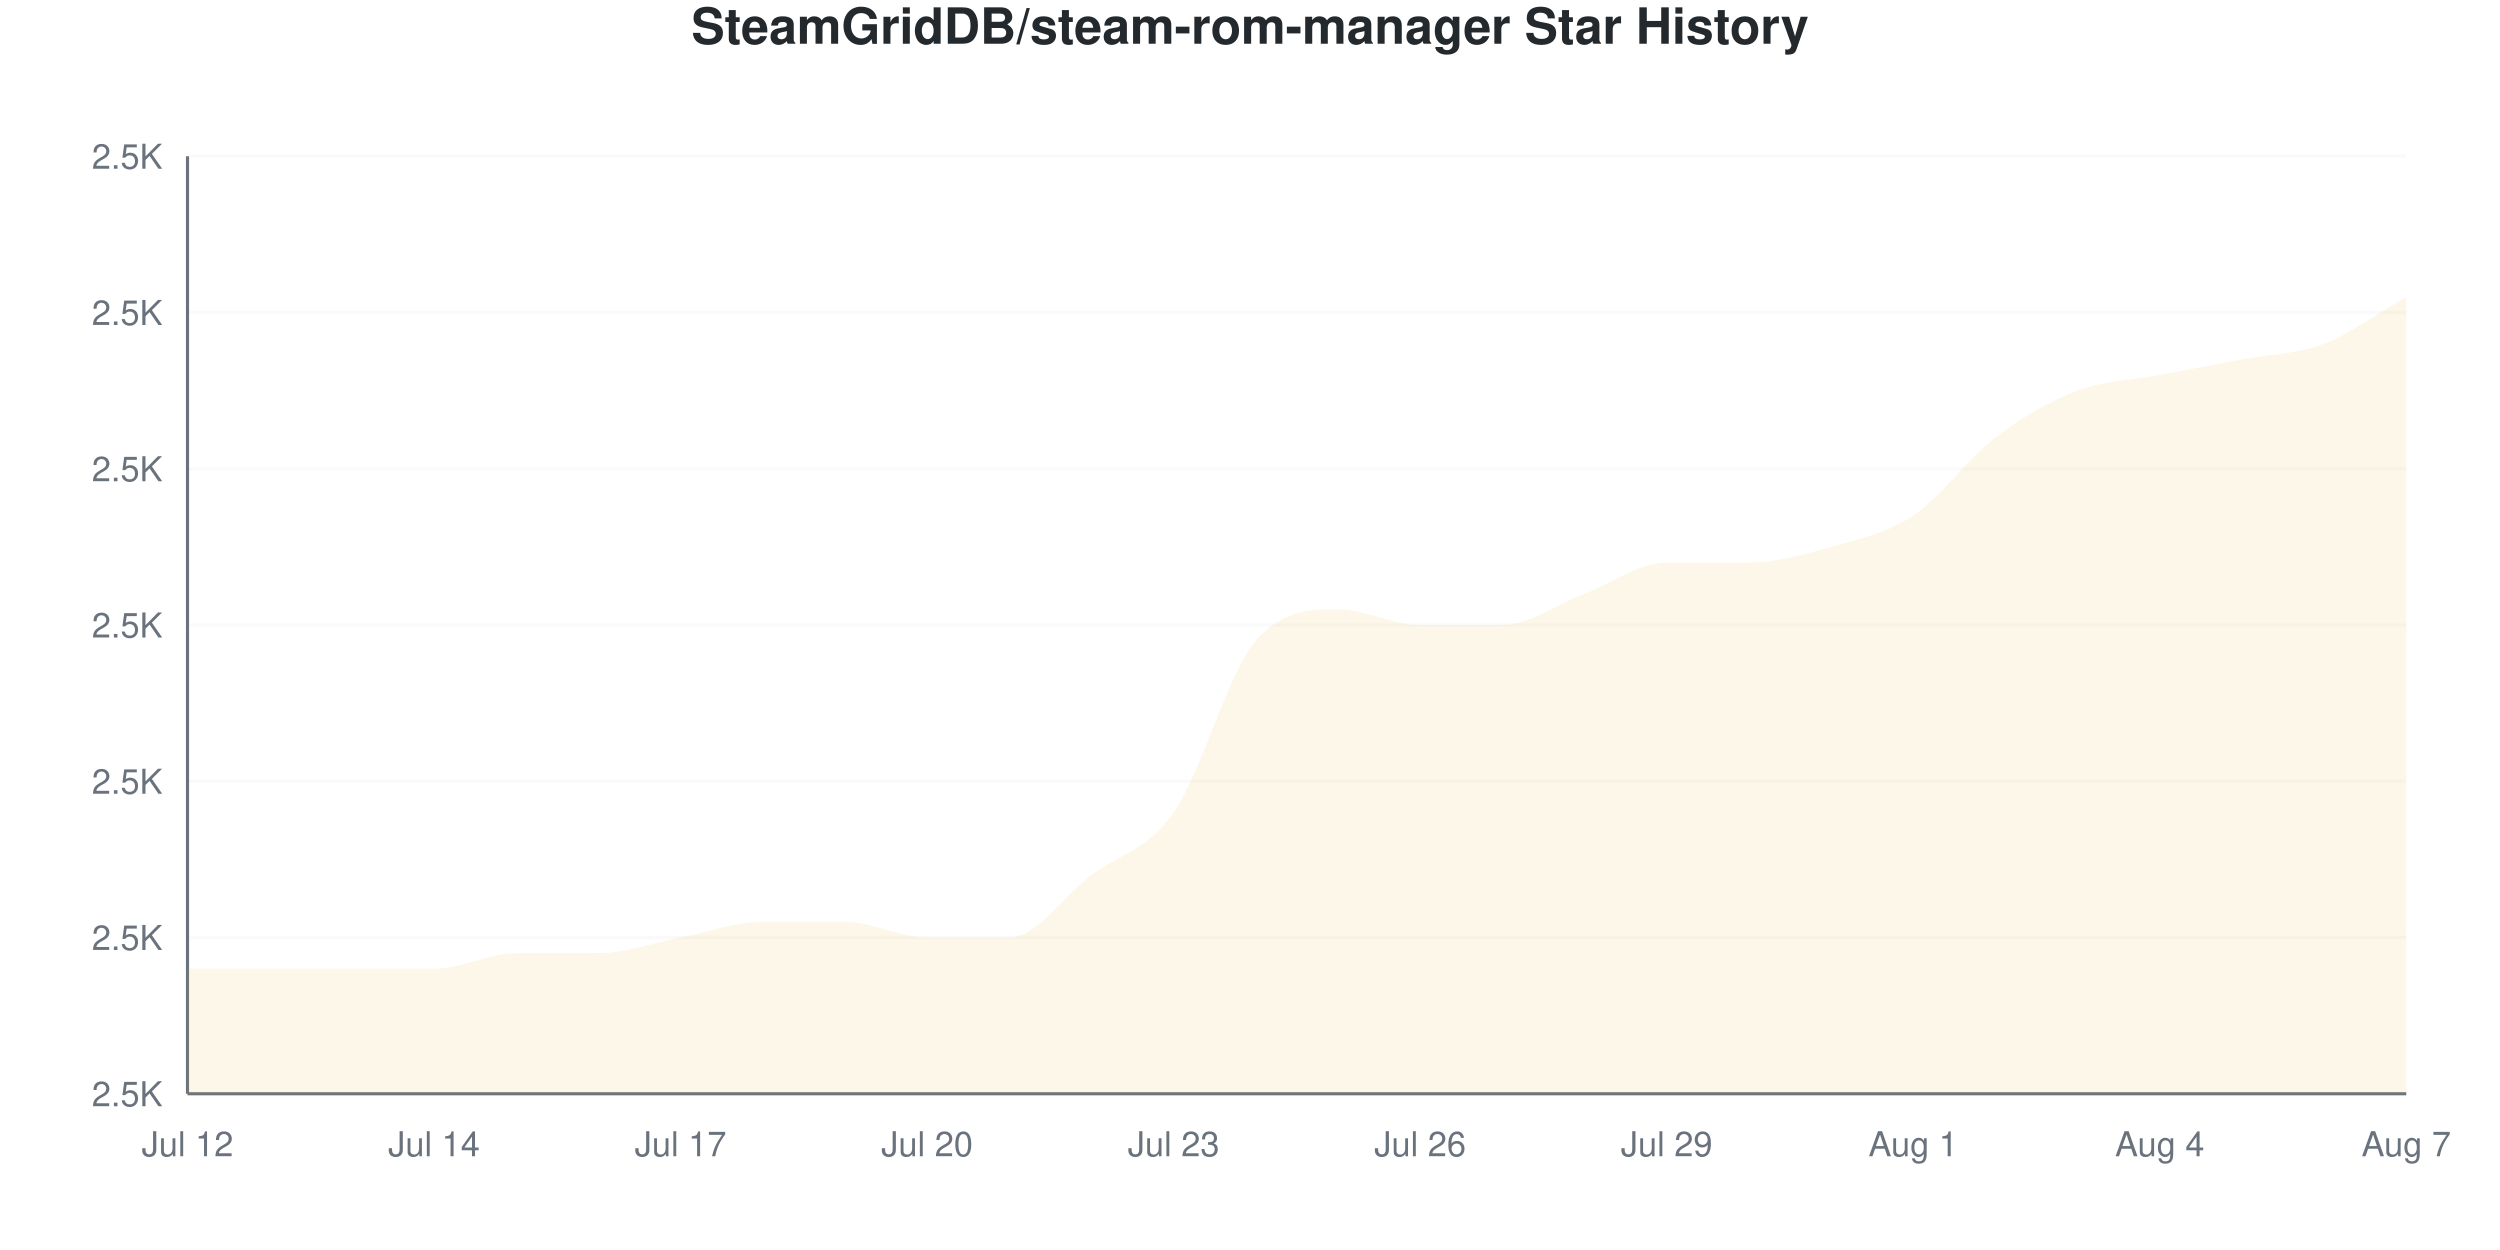
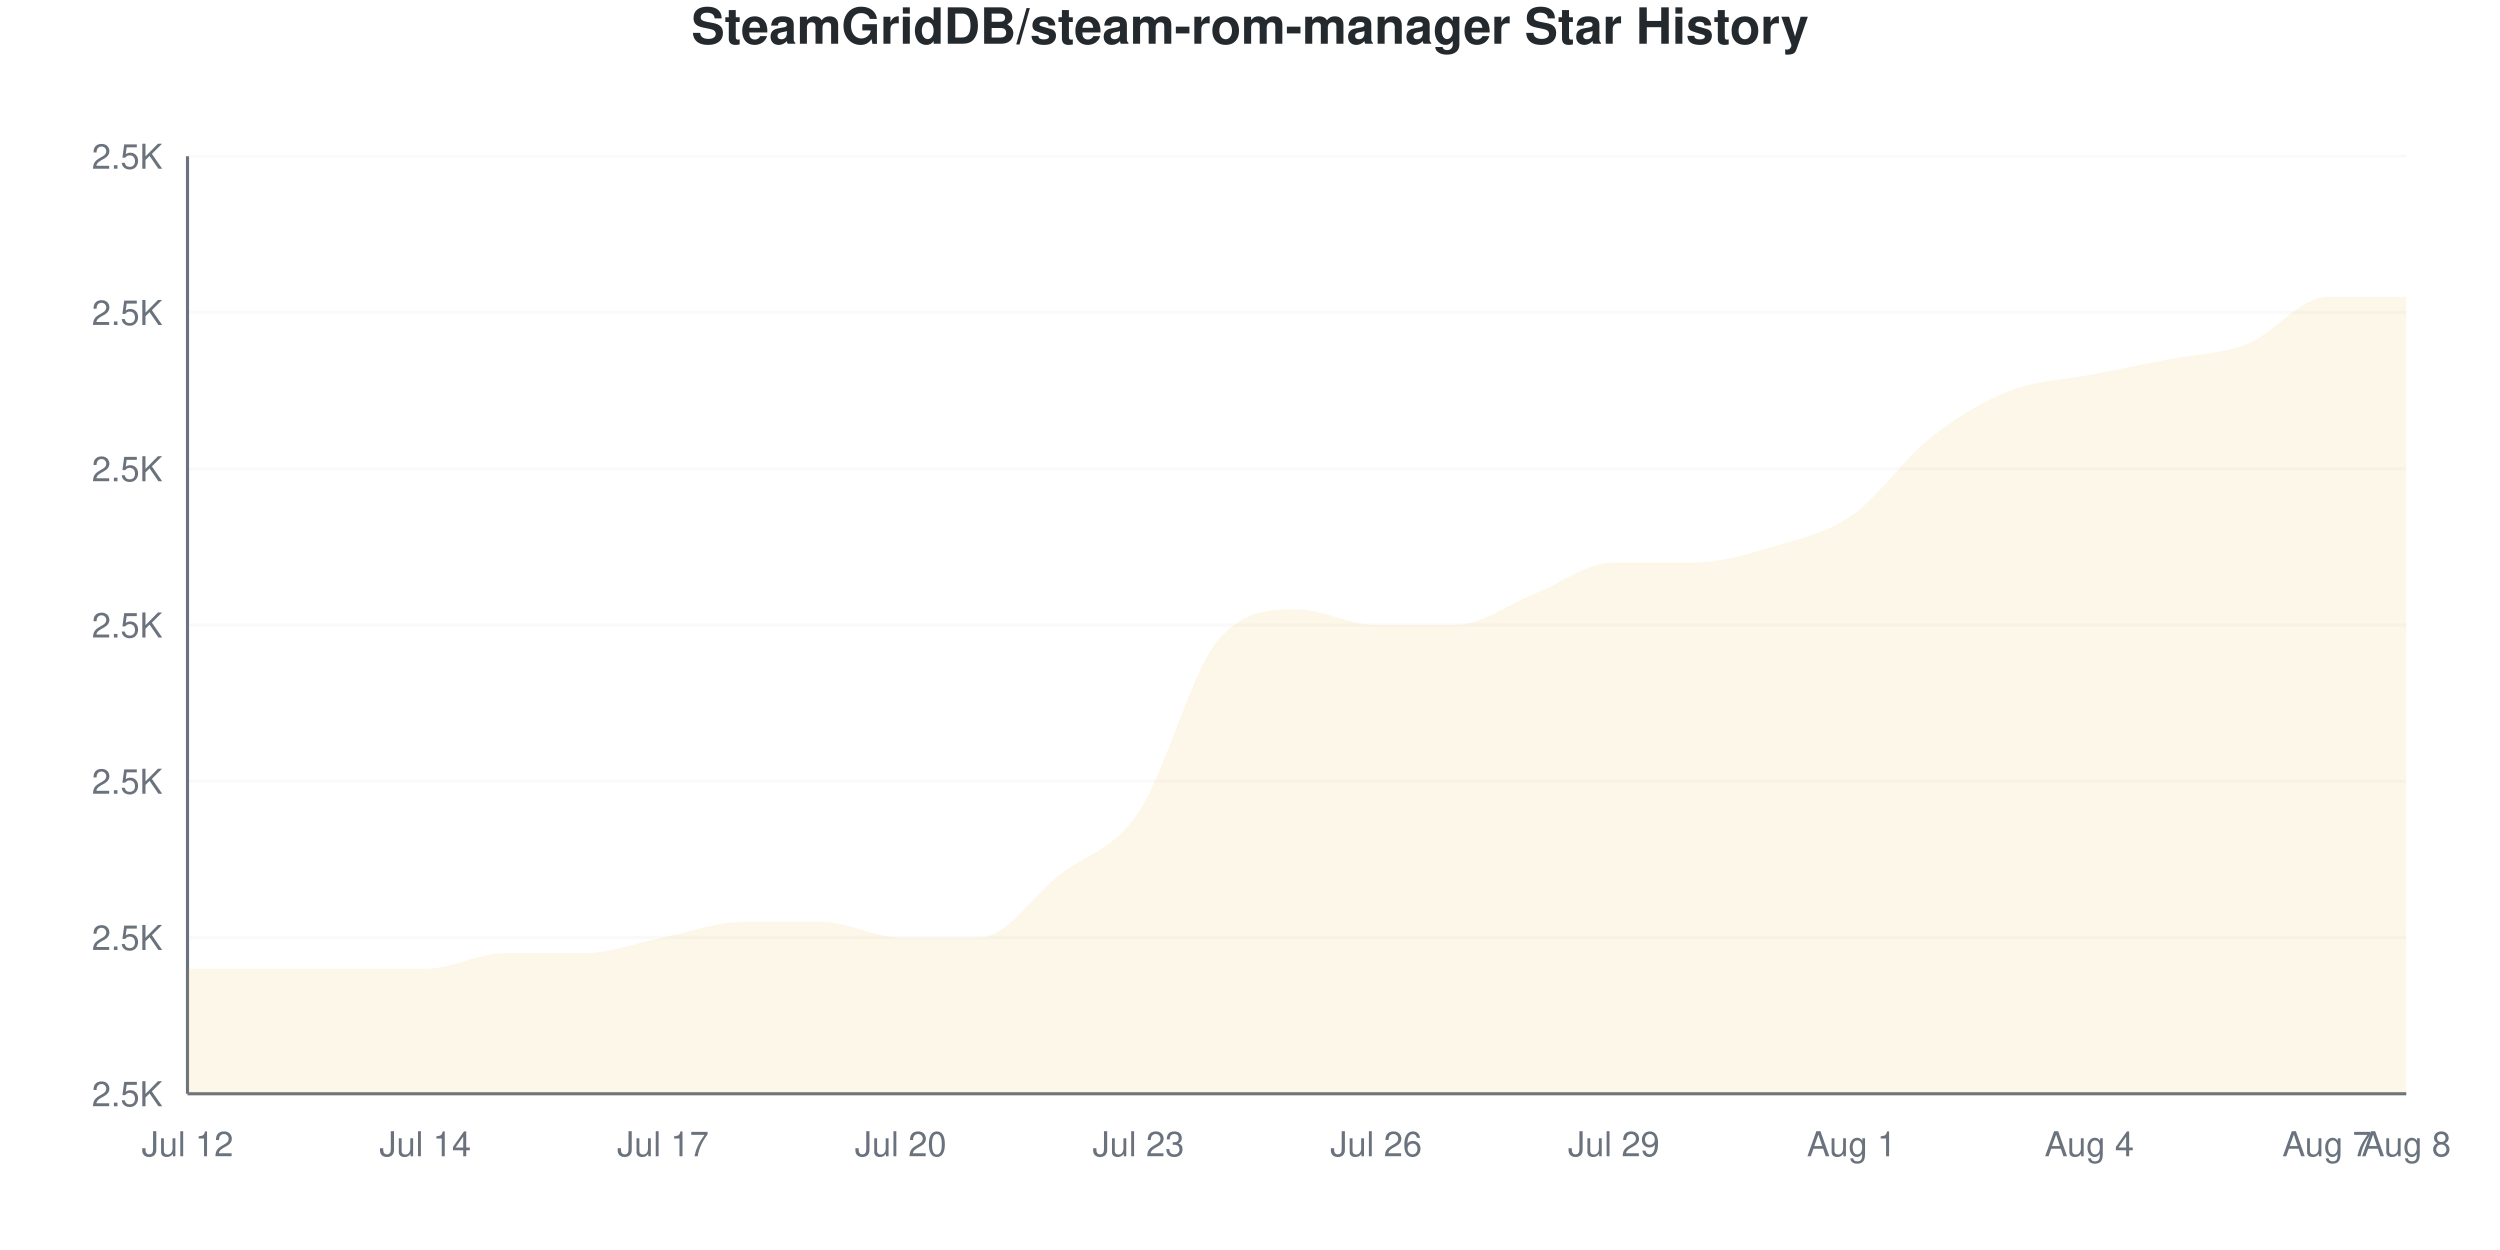
<svg xmlns="http://www.w3.org/2000/svg" viewBox="0 0 800 400" width="800" height="400">
  <style>
    @keyframes drawLine {
      to { stroke-dashoffset: 0; }
    }
    @keyframes fadeInPoint {
      from { opacity: 0; }
      to { opacity: 1; }
    }
    .data-line-0 {
-       stroke-dasharray: 1242;
-       stroke-dashoffset: 1242;
+       stroke-dasharray: 1245;
+       stroke-dashoffset: 1245;
      animation: drawLine 2s ease-out forwards;
    }
    .data-point {
      opacity: 0;
      animation: fadeInPoint 0.5s ease-out forwards;
    }
    .chart-bg { fill: #fff; }
    .chart-text { fill: #24292e; }
    .chart-muted { fill: #6a737d; }
    .chart-grid { stroke: #eee; }
    .chart-axis { stroke: #6a737d; }
    @media (prefers-color-scheme: dark) {
      .chart-bg { fill: #0d1117; }
      .chart-text { fill: #e6edf3; }
      .chart-muted { fill: #8b949e; }
      .chart-grid { stroke: #21262d; }
      .chart-axis { stroke: #8b949e; }
    }
  </style>
  <rect width="800" height="400" class="chart-bg" />
  <text x="400" y="14" text-anchor="middle" class="chart-text" font-size="16" font-weight="bold" font-family="-apple-system, BlinkMacSystemFont, 'Segoe UI', Helvetica, Arial, sans-serif">SteamGridDB/steam-rom-manager Star History</text>
  <g class="grid">
    <line x1="60" y1="350" x2="770" y2="350" class="chart-grid" stroke-opacity="0.3" />
    <text x="52" y="354" text-anchor="end" class="chart-muted" font-size="11" font-family="-apple-system, BlinkMacSystemFont, 'Segoe UI', Helvetica, Arial, sans-serif">2.5K</text>
    <line x1="60" y1="300" x2="770" y2="300" class="chart-grid" stroke-opacity="0.3" />
    <text x="52" y="304" text-anchor="end" class="chart-muted" font-size="11" font-family="-apple-system, BlinkMacSystemFont, 'Segoe UI', Helvetica, Arial, sans-serif">2.5K</text>
    <line x1="60" y1="250" x2="770" y2="250" class="chart-grid" stroke-opacity="0.3" />
    <text x="52" y="254" text-anchor="end" class="chart-muted" font-size="11" font-family="-apple-system, BlinkMacSystemFont, 'Segoe UI', Helvetica, Arial, sans-serif">2.5K</text>
    <line x1="60" y1="200" x2="770" y2="200" class="chart-grid" stroke-opacity="0.3" />
    <text x="52" y="204" text-anchor="end" class="chart-muted" font-size="11" font-family="-apple-system, BlinkMacSystemFont, 'Segoe UI', Helvetica, Arial, sans-serif">2.5K</text>
    <line x1="60" y1="150" x2="770" y2="150" class="chart-grid" stroke-opacity="0.3" />
    <text x="52" y="154" text-anchor="end" class="chart-muted" font-size="11" font-family="-apple-system, BlinkMacSystemFont, 'Segoe UI', Helvetica, Arial, sans-serif">2.5K</text>
    <line x1="60" y1="100" x2="770" y2="100" class="chart-grid" stroke-opacity="0.3" />
    <text x="52" y="104" text-anchor="end" class="chart-muted" font-size="11" font-family="-apple-system, BlinkMacSystemFont, 'Segoe UI', Helvetica, Arial, sans-serif">2.5K</text>
    <line x1="60" y1="50" x2="770" y2="50" class="chart-grid" stroke-opacity="0.3" />
    <text x="52" y="54" text-anchor="end" class="chart-muted" font-size="11" font-family="-apple-system, BlinkMacSystemFont, 'Segoe UI', Helvetica, Arial, sans-serif">2.5K</text>
  </g>
  <g class="milestones">
    
  </g>
  <g class="x-axis">
    <text x="60" y="370" text-anchor="middle" class="chart-muted" font-size="11" font-family="-apple-system, BlinkMacSystemFont, 'Segoe UI', Helvetica, Arial, sans-serif">Jul 12</text>
-     <text x="138.889" y="370" text-anchor="middle" class="chart-muted" font-size="11" font-family="-apple-system, BlinkMacSystemFont, 'Segoe UI', Helvetica, Arial, sans-serif">Jul 14</text>
-     <text x="217.778" y="370" text-anchor="middle" class="chart-muted" font-size="11" font-family="-apple-system, BlinkMacSystemFont, 'Segoe UI', Helvetica, Arial, sans-serif">Jul 17</text>
-     <text x="296.667" y="370" text-anchor="middle" class="chart-muted" font-size="11" font-family="-apple-system, BlinkMacSystemFont, 'Segoe UI', Helvetica, Arial, sans-serif">Jul 20</text>
-     <text x="375.556" y="370" text-anchor="middle" class="chart-muted" font-size="11" font-family="-apple-system, BlinkMacSystemFont, 'Segoe UI', Helvetica, Arial, sans-serif">Jul 23</text>
-     <text x="454.444" y="370" text-anchor="middle" class="chart-muted" font-size="11" font-family="-apple-system, BlinkMacSystemFont, 'Segoe UI', Helvetica, Arial, sans-serif">Jul 26</text>
-     <text x="533.333" y="370" text-anchor="middle" class="chart-muted" font-size="11" font-family="-apple-system, BlinkMacSystemFont, 'Segoe UI', Helvetica, Arial, sans-serif">Jul 29</text>
-     <text x="612.222" y="370" text-anchor="middle" class="chart-muted" font-size="11" font-family="-apple-system, BlinkMacSystemFont, 'Segoe UI', Helvetica, Arial, sans-serif">Aug 1</text>
-     <text x="691.111" y="370" text-anchor="middle" class="chart-muted" font-size="11" font-family="-apple-system, BlinkMacSystemFont, 'Segoe UI', Helvetica, Arial, sans-serif">Aug 4</text>
-     <text x="770" y="370" text-anchor="middle" class="chart-muted" font-size="11" font-family="-apple-system, BlinkMacSystemFont, 'Segoe UI', Helvetica, Arial, sans-serif">Aug 7</text>
+     <text x="136.071" y="370" text-anchor="middle" class="chart-muted" font-size="11" font-family="-apple-system, BlinkMacSystemFont, 'Segoe UI', Helvetica, Arial, sans-serif">Jul 14</text>
+     <text x="212.143" y="370" text-anchor="middle" class="chart-muted" font-size="11" font-family="-apple-system, BlinkMacSystemFont, 'Segoe UI', Helvetica, Arial, sans-serif">Jul 17</text>
+     <text x="288.214" y="370" text-anchor="middle" class="chart-muted" font-size="11" font-family="-apple-system, BlinkMacSystemFont, 'Segoe UI', Helvetica, Arial, sans-serif">Jul 20</text>
+     <text x="364.286" y="370" text-anchor="middle" class="chart-muted" font-size="11" font-family="-apple-system, BlinkMacSystemFont, 'Segoe UI', Helvetica, Arial, sans-serif">Jul 23</text>
+     <text x="440.357" y="370" text-anchor="middle" class="chart-muted" font-size="11" font-family="-apple-system, BlinkMacSystemFont, 'Segoe UI', Helvetica, Arial, sans-serif">Jul 26</text>
+     <text x="516.429" y="370" text-anchor="middle" class="chart-muted" font-size="11" font-family="-apple-system, BlinkMacSystemFont, 'Segoe UI', Helvetica, Arial, sans-serif">Jul 29</text>
+     <text x="592.5" y="370" text-anchor="middle" class="chart-muted" font-size="11" font-family="-apple-system, BlinkMacSystemFont, 'Segoe UI', Helvetica, Arial, sans-serif">Aug 1</text>
+     <text x="668.571" y="370" text-anchor="middle" class="chart-muted" font-size="11" font-family="-apple-system, BlinkMacSystemFont, 'Segoe UI', Helvetica, Arial, sans-serif">Aug 4</text>
+     <text x="744.643" y="370" text-anchor="middle" class="chart-muted" font-size="11" font-family="-apple-system, BlinkMacSystemFont, 'Segoe UI', Helvetica, Arial, sans-serif">Aug 7</text>
+     <text x="770" y="370" text-anchor="middle" class="chart-muted" font-size="11" font-family="-apple-system, BlinkMacSystemFont, 'Segoe UI', Helvetica, Arial, sans-serif">Aug 8</text>
  </g>
  <line x1="60" y1="50" x2="60" y2="350" class="chart-axis" stroke-width="1" />
  <line x1="60" y1="350" x2="770" y2="350" class="chart-axis" stroke-width="1" />
-   <path d="M60,350 L60,310 C68.765,310 77.531,310 86.296,310 C95.062,310 103.827,310 112.593,310 C121.358,310 130.123,310 138.889,310 C147.654,310 156.42,305 165.185,305 C173.951,305 182.716,305 191.481,305 C200.247,305 209.012,301.667 217.778,300 C226.543,298.333 235.309,295 244.074,295 C252.84,295 261.605,295 270.37,295 C279.136,295 287.901,300 296.667,300 C305.432,300 314.198,300 322.963,300 C331.728,300 340.494,286.667 349.259,280 C358.025,273.333 366.79,272.5 375.556,260 C384.321,247.5 393.086,215 401.852,205 C410.617,195 419.383,195 428.148,195 C436.914,195 445.679,200 454.444,200 C463.21,200 471.975,200 480.741,200 C489.506,200 498.272,193.333 507.037,190 C515.802,186.667 524.568,180 533.333,180 C542.099,180 550.864,180 559.63,180 C568.395,180 577.16,177.5 585.926,175 C594.691,172.5 603.457,170.833 612.222,165 C620.988,159.167 629.753,146.667 638.519,140 C647.284,133.333 656.049,128.333 664.815,125 C673.58,121.667 682.346,121.667 691.111,120 C699.877,118.333 708.642,116.667 717.407,115 C726.173,113.333 734.938,113.333 743.704,110 C752.469,106.667 761.235,100 770,95 L770,350 L60,350 Z" fill="#dfb317" fill-opacity="0.1" />
-   <path d="M60,350 L60,310 C68.765,310 77.531,310 86.296,310 C95.062,310 103.827,310 112.593,310 C121.358,310 130.123,310 138.889,310 C147.654,310 156.42,305 165.185,305 C173.951,305 182.716,305 191.481,305 C200.247,305 209.012,301.667 217.778,300 C226.543,298.333 235.309,295 244.074,295 C252.84,295 261.605,295 270.37,295 C279.136,295 287.901,300 296.667,300 C305.432,300 314.198,300 322.963,300 C331.728,300 340.494,286.667 349.259,280 C358.025,273.333 366.79,272.5 375.556,260 C384.321,247.5 393.086,215 401.852,205 C410.617,195 419.383,195 428.148,195 C436.914,195 445.679,200 454.444,200 C463.21,200 471.975,200 480.741,200 C489.506,200 498.272,193.333 507.037,190 C515.802,186.667 524.568,180 533.333,180 C542.099,180 550.864,180 559.63,180 C568.395,180 577.16,177.5 585.926,175 C594.691,172.5 603.457,170.833 612.222,165 C620.988,159.167 629.753,146.667 638.519,140 C647.284,133.333 656.049,128.333 664.815,125 C673.58,121.667 682.346,121.667 691.111,120 C699.877,118.333 708.642,116.667 717.407,115 C726.173,113.333 734.938,113.333 743.704,110 C752.469,106.667 761.235,100 770,95" fill="none" stroke="#dfb317" stroke-width="2.5" class="data-line-0" />
+   <path d="M60,350 L60,310 C68.452,310 76.905,310 85.357,310 C93.81,310 102.262,310 110.714,310 C119.167,310 127.619,310 136.071,310 C144.524,310 152.976,305 161.429,305 C169.881,305 178.333,305 186.786,305 C195.238,305 203.69,301.667 212.143,300 C220.595,298.333 229.048,295 237.5,295 C245.952,295 254.405,295 262.857,295 C271.31,295 279.762,300 288.214,300 C296.667,300 305.119,300 313.571,300 C322.024,300 330.476,286.667 338.929,280 C347.381,273.333 355.833,272.5 364.286,260 C372.738,247.5 381.19,215 389.643,205 C398.095,195 406.548,195 415,195 C423.452,195 431.905,200 440.357,200 C448.81,200 457.262,200 465.714,200 C474.167,200 482.619,193.333 491.071,190 C499.524,186.667 507.976,180 516.429,180 C524.881,180 533.333,180 541.786,180 C550.238,180 558.69,177.5 567.143,175 C575.595,172.5 584.048,170.833 592.5,165 C600.952,159.167 609.405,146.667 617.857,140 C626.31,133.333 634.762,128.333 643.214,125 C651.667,121.667 660.119,121.667 668.571,120 C677.024,118.333 685.476,116.667 693.929,115 C702.381,113.333 710.833,113.333 719.286,110 C727.738,106.667 736.19,95 744.643,95 C753.095,95 761.548,95 770,95 L770,350 L60,350 Z" fill="#dfb317" fill-opacity="0.1" />
+   <path d="M60,350 L60,310 C68.452,310 76.905,310 85.357,310 C93.81,310 102.262,310 110.714,310 C119.167,310 127.619,310 136.071,310 C144.524,310 152.976,305 161.429,305 C169.881,305 178.333,305 186.786,305 C195.238,305 203.69,301.667 212.143,300 C220.595,298.333 229.048,295 237.5,295 C245.952,295 254.405,295 262.857,295 C271.31,295 279.762,300 288.214,300 C296.667,300 305.119,300 313.571,300 C322.024,300 330.476,286.667 338.929,280 C347.381,273.333 355.833,272.5 364.286,260 C372.738,247.5 381.19,215 389.643,205 C398.095,195 406.548,195 415,195 C423.452,195 431.905,200 440.357,200 C448.81,200 457.262,200 465.714,200 C474.167,200 482.619,193.333 491.071,190 C499.524,186.667 507.976,180 516.429,180 C524.881,180 533.333,180 541.786,180 C550.238,180 558.69,177.5 567.143,175 C575.595,172.5 584.048,170.833 592.5,165 C600.952,159.167 609.405,146.667 617.857,140 C626.31,133.333 634.762,128.333 643.214,125 C651.667,121.667 660.119,121.667 668.571,120 C677.024,118.333 685.476,116.667 693.929,115 C702.381,113.333 710.833,113.333 719.286,110 C727.738,106.667 736.19,95 744.643,95 C753.095,95 761.548,95 770,95" fill="none" stroke="#dfb317" stroke-width="2.5" class="data-line-0" />
  <g class="points">
    <circle cx="60" cy="310" r="4" fill="#dfb317" class="data-point" style="animation-delay: 1.50s" />
-     <circle cx="86.296" cy="310" r="4" fill="#dfb317" class="data-point" style="animation-delay: 1.55s" />
-     <circle cx="112.593" cy="310" r="4" fill="#dfb317" class="data-point" style="animation-delay: 1.60s" />
-     <circle cx="138.889" cy="310" r="4" fill="#dfb317" class="data-point" style="animation-delay: 1.65s" />
-     <circle cx="165.185" cy="305" r="4" fill="#dfb317" class="data-point" style="animation-delay: 1.70s" />
-     <circle cx="191.481" cy="305" r="4" fill="#dfb317" class="data-point" style="animation-delay: 1.75s" />
-     <circle cx="217.778" cy="300" r="4" fill="#dfb317" class="data-point" style="animation-delay: 1.80s" />
-     <circle cx="244.074" cy="295" r="4" fill="#dfb317" class="data-point" style="animation-delay: 1.85s" />
-     <circle cx="270.37" cy="295" r="4" fill="#dfb317" class="data-point" style="animation-delay: 1.90s" />
-     <circle cx="296.667" cy="300" r="4" fill="#dfb317" class="data-point" style="animation-delay: 1.95s" />
-     <circle cx="322.963" cy="300" r="4" fill="#dfb317" class="data-point" style="animation-delay: 2.00s" />
-     <circle cx="349.259" cy="280" r="4" fill="#dfb317" class="data-point" style="animation-delay: 2.05s" />
-     <circle cx="375.556" cy="260" r="4" fill="#dfb317" class="data-point" style="animation-delay: 2.10s" />
-     <circle cx="401.852" cy="205" r="4" fill="#dfb317" class="data-point" style="animation-delay: 2.15s" />
-     <circle cx="428.148" cy="195" r="4" fill="#dfb317" class="data-point" style="animation-delay: 2.20s" />
-     <circle cx="454.444" cy="200" r="4" fill="#dfb317" class="data-point" style="animation-delay: 2.25s" />
-     <circle cx="480.741" cy="200" r="4" fill="#dfb317" class="data-point" style="animation-delay: 2.30s" />
-     <circle cx="507.037" cy="190" r="4" fill="#dfb317" class="data-point" style="animation-delay: 2.35s" />
-     <circle cx="533.333" cy="180" r="4" fill="#dfb317" class="data-point" style="animation-delay: 2.40s" />
-     <circle cx="559.63" cy="180" r="4" fill="#dfb317" class="data-point" style="animation-delay: 2.45s" />
-     <circle cx="585.926" cy="175" r="4" fill="#dfb317" class="data-point" style="animation-delay: 2.50s" />
-     <circle cx="612.222" cy="165" r="4" fill="#dfb317" class="data-point" style="animation-delay: 2.55s" />
-     <circle cx="638.519" cy="140" r="4" fill="#dfb317" class="data-point" style="animation-delay: 2.60s" />
-     <circle cx="664.815" cy="125" r="4" fill="#dfb317" class="data-point" style="animation-delay: 2.65s" />
-     <circle cx="691.111" cy="120" r="4" fill="#dfb317" class="data-point" style="animation-delay: 2.70s" />
-     <circle cx="717.407" cy="115" r="4" fill="#dfb317" class="data-point" style="animation-delay: 2.75s" />
-     <circle cx="743.704" cy="110" r="4" fill="#dfb317" class="data-point" style="animation-delay: 2.80s" />
-     <circle cx="770" cy="95" r="4" fill="#dfb317" class="data-point" style="animation-delay: 2.85s" />
+     <circle cx="85.357" cy="310" r="4" fill="#dfb317" class="data-point" style="animation-delay: 1.55s" />
+     <circle cx="110.714" cy="310" r="4" fill="#dfb317" class="data-point" style="animation-delay: 1.60s" />
+     <circle cx="136.071" cy="310" r="4" fill="#dfb317" class="data-point" style="animation-delay: 1.65s" />
+     <circle cx="161.429" cy="305" r="4" fill="#dfb317" class="data-point" style="animation-delay: 1.70s" />
+     <circle cx="186.786" cy="305" r="4" fill="#dfb317" class="data-point" style="animation-delay: 1.75s" />
+     <circle cx="212.143" cy="300" r="4" fill="#dfb317" class="data-point" style="animation-delay: 1.80s" />
+     <circle cx="237.5" cy="295" r="4" fill="#dfb317" class="data-point" style="animation-delay: 1.85s" />
+     <circle cx="262.857" cy="295" r="4" fill="#dfb317" class="data-point" style="animation-delay: 1.90s" />
+     <circle cx="288.214" cy="300" r="4" fill="#dfb317" class="data-point" style="animation-delay: 1.95s" />
+     <circle cx="313.571" cy="300" r="4" fill="#dfb317" class="data-point" style="animation-delay: 2.00s" />
+     <circle cx="338.929" cy="280" r="4" fill="#dfb317" class="data-point" style="animation-delay: 2.05s" />
+     <circle cx="364.286" cy="260" r="4" fill="#dfb317" class="data-point" style="animation-delay: 2.10s" />
+     <circle cx="389.643" cy="205" r="4" fill="#dfb317" class="data-point" style="animation-delay: 2.15s" />
+     <circle cx="415" cy="195" r="4" fill="#dfb317" class="data-point" style="animation-delay: 2.20s" />
+     <circle cx="440.357" cy="200" r="4" fill="#dfb317" class="data-point" style="animation-delay: 2.25s" />
+     <circle cx="465.714" cy="200" r="4" fill="#dfb317" class="data-point" style="animation-delay: 2.30s" />
+     <circle cx="491.071" cy="190" r="4" fill="#dfb317" class="data-point" style="animation-delay: 2.35s" />
+     <circle cx="516.429" cy="180" r="4" fill="#dfb317" class="data-point" style="animation-delay: 2.40s" />
+     <circle cx="541.786" cy="180" r="4" fill="#dfb317" class="data-point" style="animation-delay: 2.45s" />
+     <circle cx="567.143" cy="175" r="4" fill="#dfb317" class="data-point" style="animation-delay: 2.50s" />
+     <circle cx="592.5" cy="165" r="4" fill="#dfb317" class="data-point" style="animation-delay: 2.55s" />
+     <circle cx="617.857" cy="140" r="4" fill="#dfb317" class="data-point" style="animation-delay: 2.60s" />
+     <circle cx="643.214" cy="125" r="4" fill="#dfb317" class="data-point" style="animation-delay: 2.65s" />
+     <circle cx="668.571" cy="120" r="4" fill="#dfb317" class="data-point" style="animation-delay: 2.70s" />
+     <circle cx="693.929" cy="115" r="4" fill="#dfb317" class="data-point" style="animation-delay: 2.75s" />
+     <circle cx="719.286" cy="110" r="4" fill="#dfb317" class="data-point" style="animation-delay: 2.80s" />
+     <circle cx="744.643" cy="95" r="4" fill="#dfb317" class="data-point" style="animation-delay: 2.85s" />
+     <circle cx="770" cy="95" r="4" fill="#dfb317" class="data-point" style="animation-delay: 2.90s" />
  </g>
</svg>
